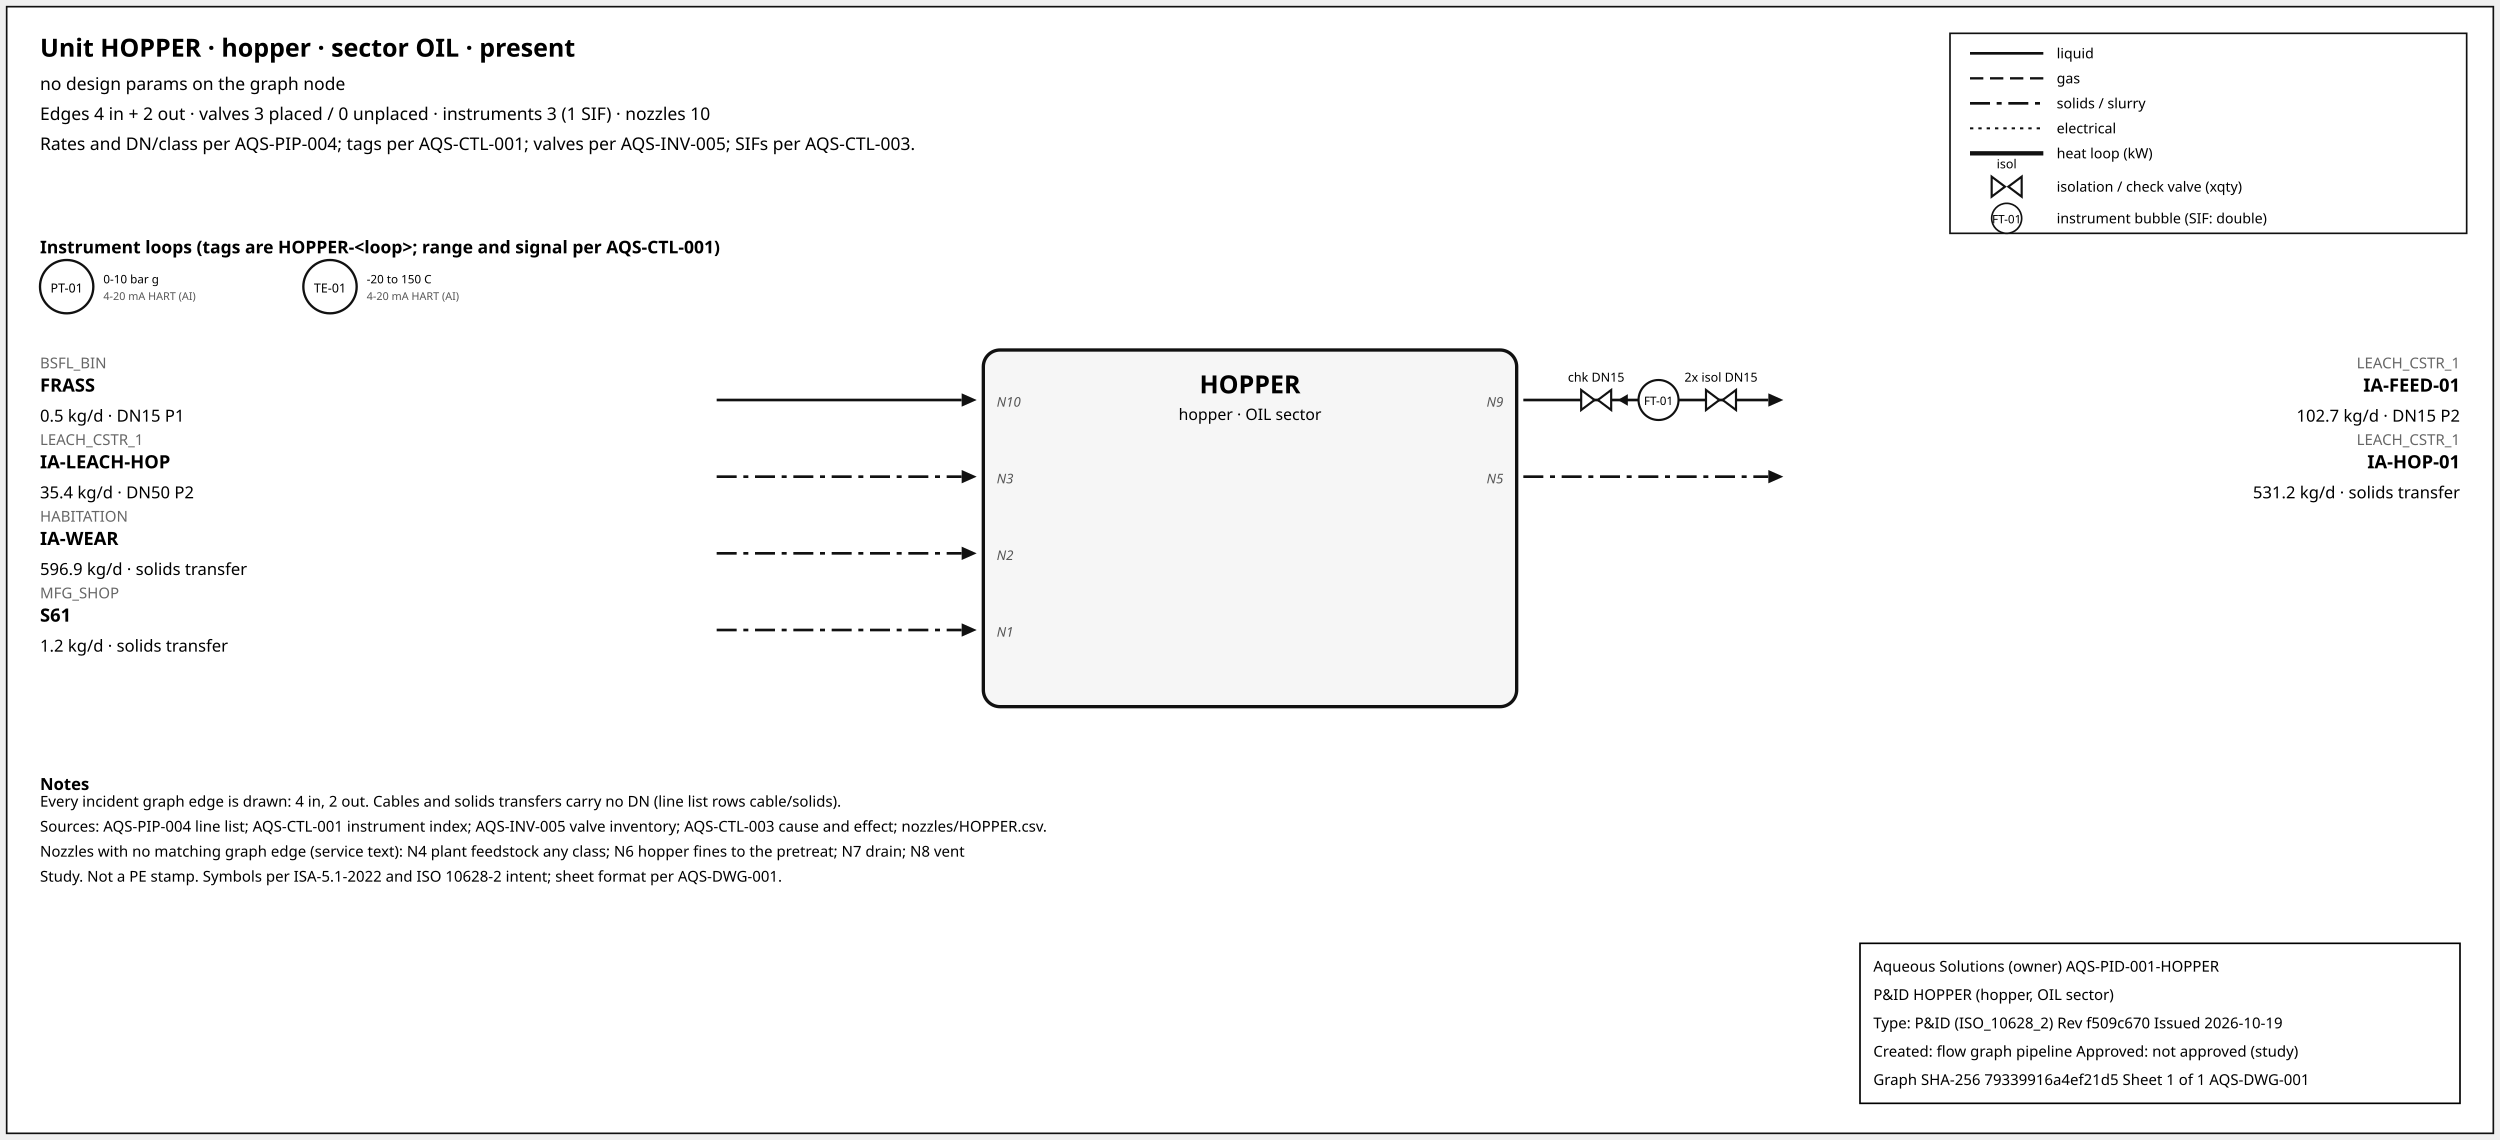
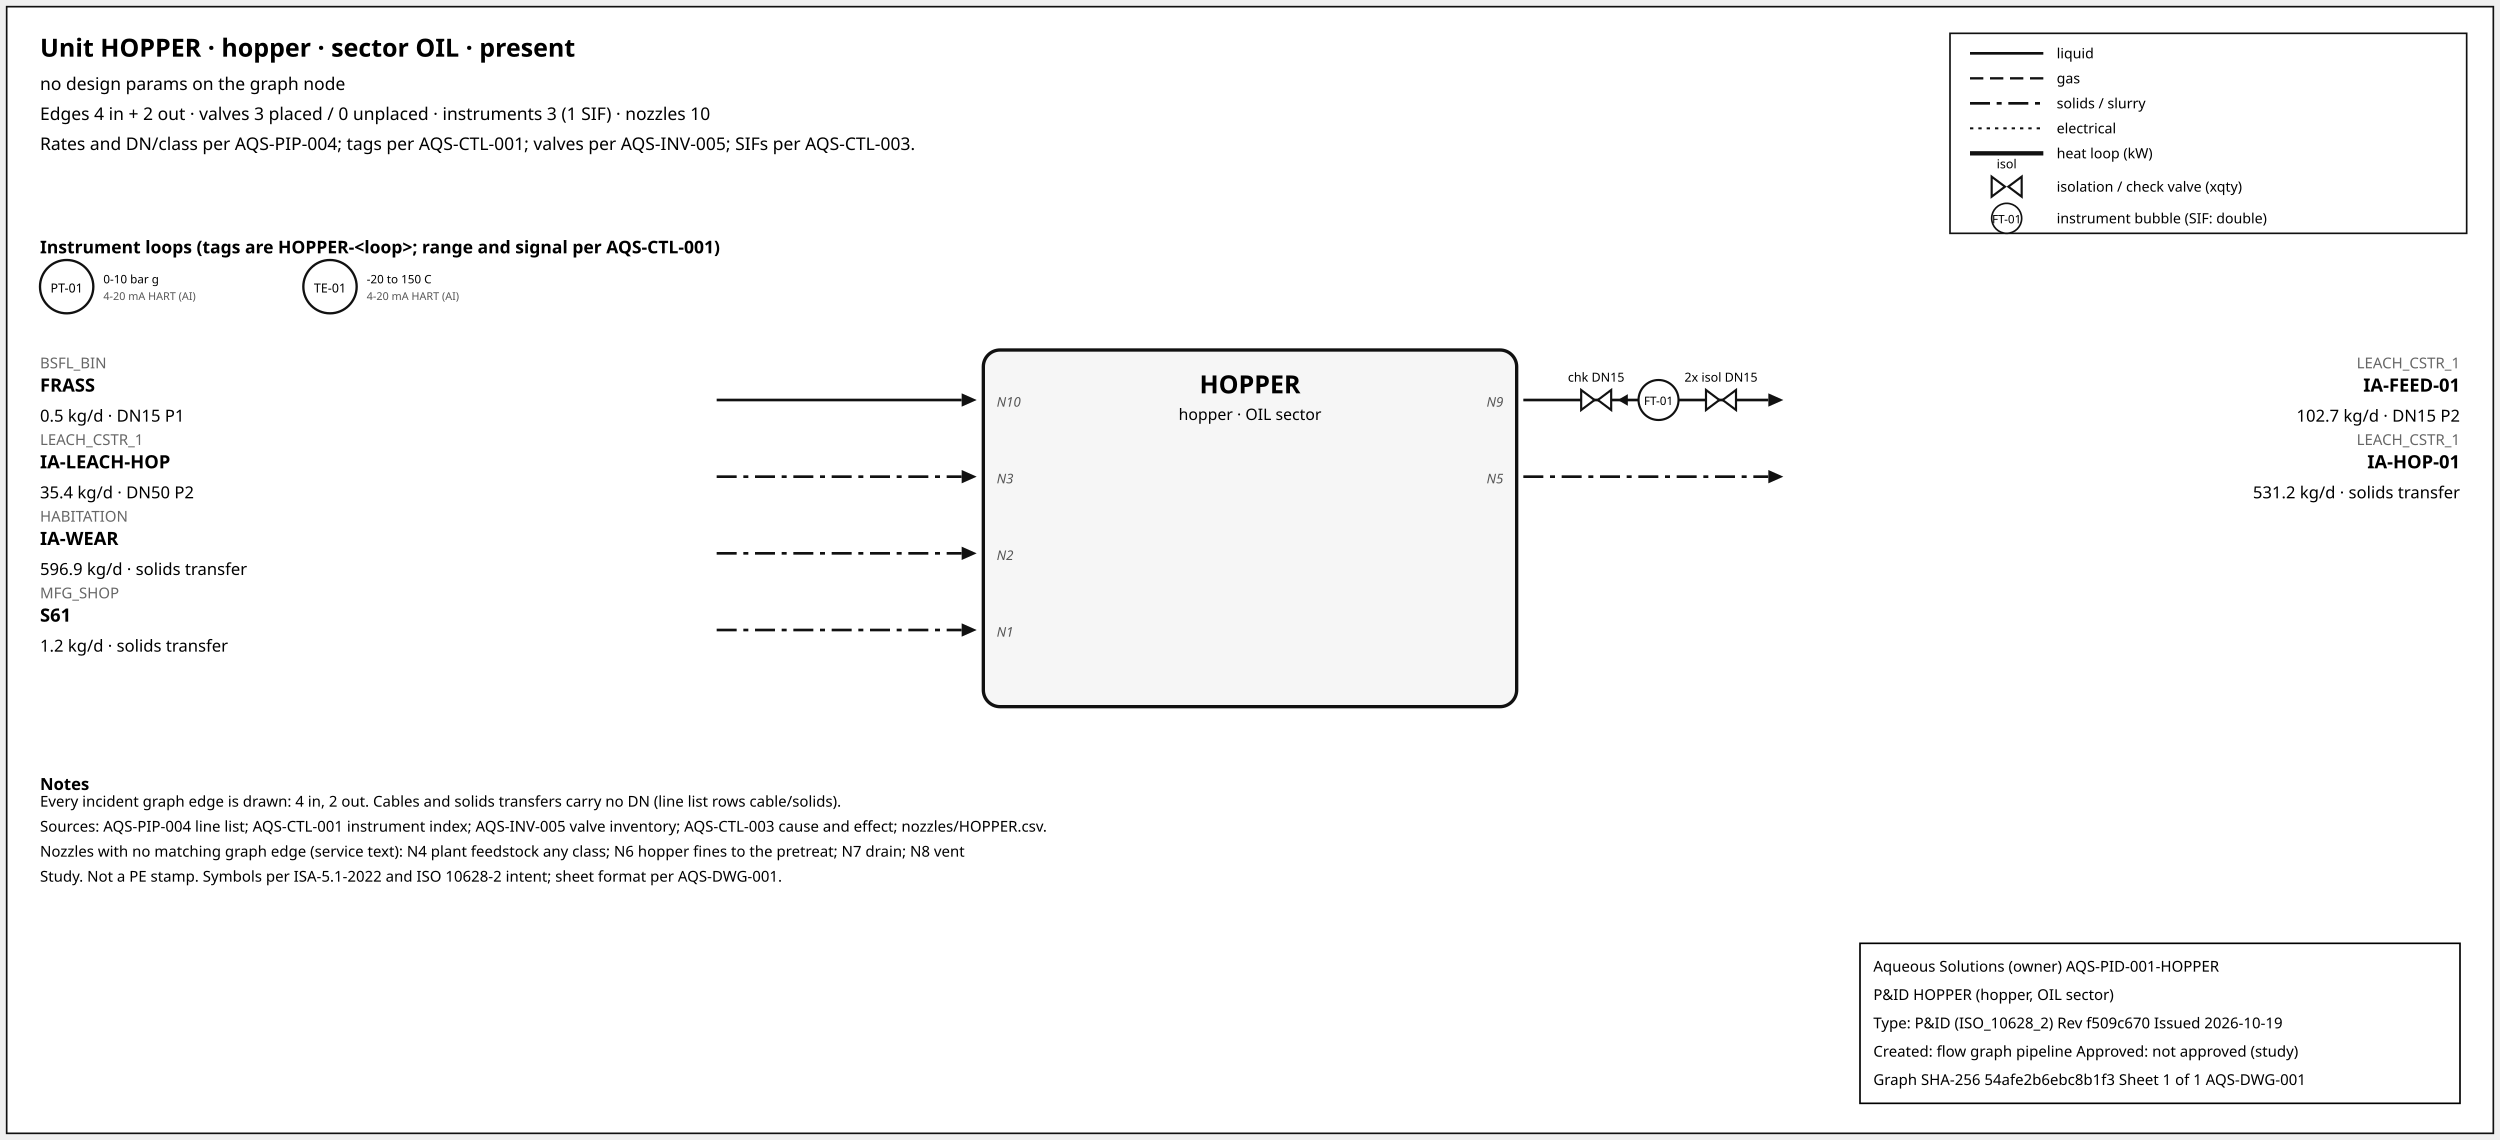
<svg xmlns="http://www.w3.org/2000/svg" width="1500" height="684" font-family="sans-serif">
  <rect x="4" y="4" width="1492" height="676" fill="white" stroke="#111" />
  <text x="24" y="34" font-size="15" font-weight="600">Unit HOPPER · hopper · sector OIL · present</text>
  <text x="24" y="54" font-size="10.5">no design params on the graph node</text>
  <text x="24" y="72" font-size="10.5">Edges 4 in + 2 out · valves 3 placed / 0 unplaced · instruments 3 (1 SIF) · nozzles 10</text>
  <text x="24" y="90" font-size="10.5">Rates and DN/class per AQS-PIP-004; tags per AQS-CTL-001; valves per AQS-INV-005; SIFs per AQS-CTL-003.</text>
  <rect x="1170" y="20" width="310" height="120" fill="white" stroke="#111" />
  <line x1="1182" y1="32" x2="1226" y2="32" stroke="#111" stroke-width="1.6" />
  <text x="1234" y="35" font-size="8.5">liquid</text>
  <line x1="1182" y1="47" x2="1226" y2="47" stroke="#111" stroke-width="1.4" stroke-dasharray="8,4" />
  <text x="1234" y="50" font-size="8.5">gas</text>
  <line x1="1182" y1="62" x2="1226" y2="62" stroke="#111" stroke-width="1.6" stroke-dasharray="12,4,3,4" />
  <text x="1234" y="65" font-size="8.5">solids / slurry</text>
  <line x1="1182" y1="77" x2="1226" y2="77" stroke="#111" stroke-width="1.2" stroke-dasharray="2,3" />
  <text x="1234" y="80" font-size="8.5">electrical</text>
  <line x1="1182" y1="92" x2="1226" y2="92" stroke="#111" stroke-width="2.6" />
  <text x="1234" y="95" font-size="8.5">heat loop (kW)</text>
  <path d="M 1195.0,106 L 1203.0,112 L 1195.0,118 Z M 1213.0,106 L 1205.0,112 L 1213.0,118 Z" fill="white" stroke="#111" stroke-width="1.3" />
  <text x="1204.0" y="101.0" font-size="7.5" text-anchor="middle">isol</text>
  <text x="1234" y="115" font-size="8.5">isolation / check valve (xqty)</text>
  <circle cx="1204" cy="131" r="9" fill="white" stroke="#111" />
  <text x="1204" y="134" font-size="7" text-anchor="middle">FT-01</text>
  <text x="1234" y="134" font-size="8.5">instrument bubble (SIF: double)</text>
  <text x="24" y="152" font-size="10.5" font-weight="600">Instrument loops (tags are HOPPER-&lt;loop&gt;; range and signal per AQS-CTL-001)</text>
  <circle cx="40" cy="172" r="16" fill="white" stroke="#111" stroke-width="1.4" />
  <text x="40" y="175.5" font-size="7.5" text-anchor="middle">PT-01</text>
  <text x="62" y="170" font-size="7">0-10 bar g</text>
  <text x="62" y="180" font-size="6.5" fill="#555">4-20 mA HART (AI)</text>
  <circle cx="198" cy="172" r="16" fill="white" stroke="#111" stroke-width="1.4" />
  <text x="198" y="175.5" font-size="7.5" text-anchor="middle">TE-01</text>
  <text x="220" y="170" font-size="7">-20 to 150 C</text>
  <text x="220" y="180" font-size="6.5" fill="#555">4-20 mA HART (AI)</text>
  <rect x="590" y="210" width="320" height="214" rx="10" fill="#f6f6f6" stroke="#111" stroke-width="2" />
  <text x="750.0" y="236" font-size="15" font-weight="700" text-anchor="middle">HOPPER</text>
  <text x="750.0" y="252" font-size="9.5" text-anchor="middle">hopper · OIL sector</text>
  <line x1="430" y1="240" x2="577" y2="240" stroke="#111" stroke-width="1.6" class="edge-in" />
  <polygon points="586,240 577,236 577,244" fill="#111" />
  <text x="24" y="221" font-size="9" fill="#666" text-anchor="start">BSFL_BIN</text>
  <text x="24" y="235" font-size="11" font-weight="600" text-anchor="start">FRASS</text>
  <text x="24" y="253" font-size="10" text-anchor="start">0.5 kg/d · DN15 P1</text>
  <text x="598" y="244" font-size="8" font-style="italic" fill="#555" text-anchor="start">N10</text>
  <line x1="430" y1="286" x2="577" y2="286" stroke="#111" stroke-width="1.6" stroke-dasharray="12,4,3,4" class="edge-in" />
  <polygon points="586,286 577,282 577,290" fill="#111" />
  <text x="24" y="267" font-size="9" fill="#666" text-anchor="start">LEACH_CSTR_1</text>
  <text x="24" y="281" font-size="11" font-weight="600" text-anchor="start">IA-LEACH-HOP</text>
  <text x="24" y="299" font-size="10" text-anchor="start">35.4 kg/d · DN50 P2</text>
  <text x="598" y="290" font-size="8" font-style="italic" fill="#555" text-anchor="start">N3</text>
  <line x1="430" y1="332" x2="577" y2="332" stroke="#111" stroke-width="1.6" stroke-dasharray="12,4,3,4" class="edge-in" />
  <polygon points="586,332 577,328 577,336" fill="#111" />
  <text x="24" y="313" font-size="9" fill="#666" text-anchor="start">HABITATION</text>
  <text x="24" y="327" font-size="11" font-weight="600" text-anchor="start">IA-WEAR</text>
  <text x="24" y="345" font-size="10" text-anchor="start">596.9 kg/d · solids transfer</text>
  <text x="598" y="336" font-size="8" font-style="italic" fill="#555" text-anchor="start">N2</text>
  <line x1="430" y1="378" x2="577" y2="378" stroke="#111" stroke-width="1.6" stroke-dasharray="12,4,3,4" class="edge-in" />
  <polygon points="586,378 577,374 577,382" fill="#111" />
  <text x="24" y="359" font-size="9" fill="#666" text-anchor="start">MFG_SHOP</text>
  <text x="24" y="373" font-size="11" font-weight="600" text-anchor="start">S61</text>
  <text x="24" y="391" font-size="10" text-anchor="start">1.2 kg/d · solids transfer</text>
  <text x="598" y="382" font-size="8" font-style="italic" fill="#555" text-anchor="start">N1</text>
  <line x1="914" y1="240" x2="1061" y2="240" stroke="#111" stroke-width="1.6" class="edge-out" />
  <polygon points="1070,240 1061,236 1061,244" fill="#111" />
  <text x="1476" y="221" font-size="9" fill="#666" text-anchor="end">LEACH_CSTR_1</text>
  <text x="1476" y="235" font-size="11" font-weight="600" text-anchor="end">IA-FEED-01</text>
  <text x="1476" y="253" font-size="10" text-anchor="end">102.7 kg/d · DN15 P2</text>
  <text x="902" y="244" font-size="8" font-style="italic" fill="#555" text-anchor="end">N9</text>
  <line x1="979.7" y1="240" x2="971.7" y2="240" stroke="#111" stroke-width="1.2" />
  <polygon points="970.7,240 976.7,236.5 976.7,243.5" fill="#111" />
  <path d="M 948.7,234 L 956.7,240 L 948.7,246 Z M 966.7,234 L 958.7,240 L 966.7,246 Z" fill="white" stroke="#111" stroke-width="1.3" />
  <text x="957.7" y="229.0" font-size="7.5" text-anchor="middle">chk DN15</text>
  <path d="M 1023.6,234 L 1031.6,240 L 1023.6,246 Z M 1041.6,234 L 1033.6,240 L 1041.6,246 Z" fill="white" stroke="#111" stroke-width="1.3" />
  <text x="1032.6" y="229.0" font-size="7.5" text-anchor="middle">2x isol DN15</text>
  <circle cx="995.12" cy="240" r="12" fill="white" stroke="#111" stroke-width="1.3" />
  <text x="995.12" y="243" font-size="7" text-anchor="middle">FT-01</text>
  <line x1="914" y1="286" x2="1061" y2="286" stroke="#111" stroke-width="1.6" stroke-dasharray="12,4,3,4" class="edge-out" />
  <polygon points="1070,286 1061,282 1061,290" fill="#111" />
  <text x="1476" y="267" font-size="9" fill="#666" text-anchor="end">LEACH_CSTR_1</text>
  <text x="1476" y="281" font-size="11" font-weight="600" text-anchor="end">IA-HOP-01</text>
  <text x="1476" y="299" font-size="10" text-anchor="end">531.2 kg/d · solids transfer</text>
  <text x="902" y="290" font-size="8" font-style="italic" fill="#555" text-anchor="end">N5</text>
  <text x="24" y="474" font-size="10" font-weight="600">Notes</text>
  <text x="24" y="484" font-size="9">Every incident graph edge is drawn: 4 in, 2 out. Cables and solids transfers carry no DN (line list rows cable/solids).</text>
  <text x="24" y="499" font-size="9">Sources: AQS-PIP-004 line list; AQS-CTL-001 instrument index; AQS-INV-005 valve inventory; AQS-CTL-003 cause and effect; nozzles/HOPPER.csv.</text>
  <text x="24" y="514" font-size="9">Nozzles with no matching graph edge (service text): N4 plant feedstock any class; N6 hopper fines to the pretreat; N7 drain; N8 vent</text>
  <text x="24" y="529" font-size="9">Study. Not a PE stamp. Symbols per ISA-5.1-2022 and ISO 10628-2 intent; sheet format per AQS-DWG-001.</text>
  <g id="aqs-title-block">
    <rect x="1116" y="566" width="360" height="96" fill="white" stroke="black" stroke-width="1" />
    <text x="1124" y="583" font-size="9">Aqueous Solutions (owner)   AQS-PID-001-HOPPER</text>
    <text x="1124" y="600" font-size="9">P&amp;ID HOPPER (hopper, OIL sector)</text>
    <text x="1124" y="617" font-size="9">Type: P&amp;ID (ISO_10628_2)   Rev f509c670   Issued 2026-10-19</text>
    <text x="1124" y="634" font-size="9">Created: flow graph pipeline   Approved: not approved (study)</text>
-     <text x="1124" y="651" font-size="9">Graph SHA-256 79339916a4ef21d5   Sheet 1 of 1   AQS-DWG-001</text>
+     <text x="1124" y="651" font-size="9">Graph SHA-256 54afe2b6ebc8b1f3   Sheet 1 of 1   AQS-DWG-001</text>
  </g>
</svg>
